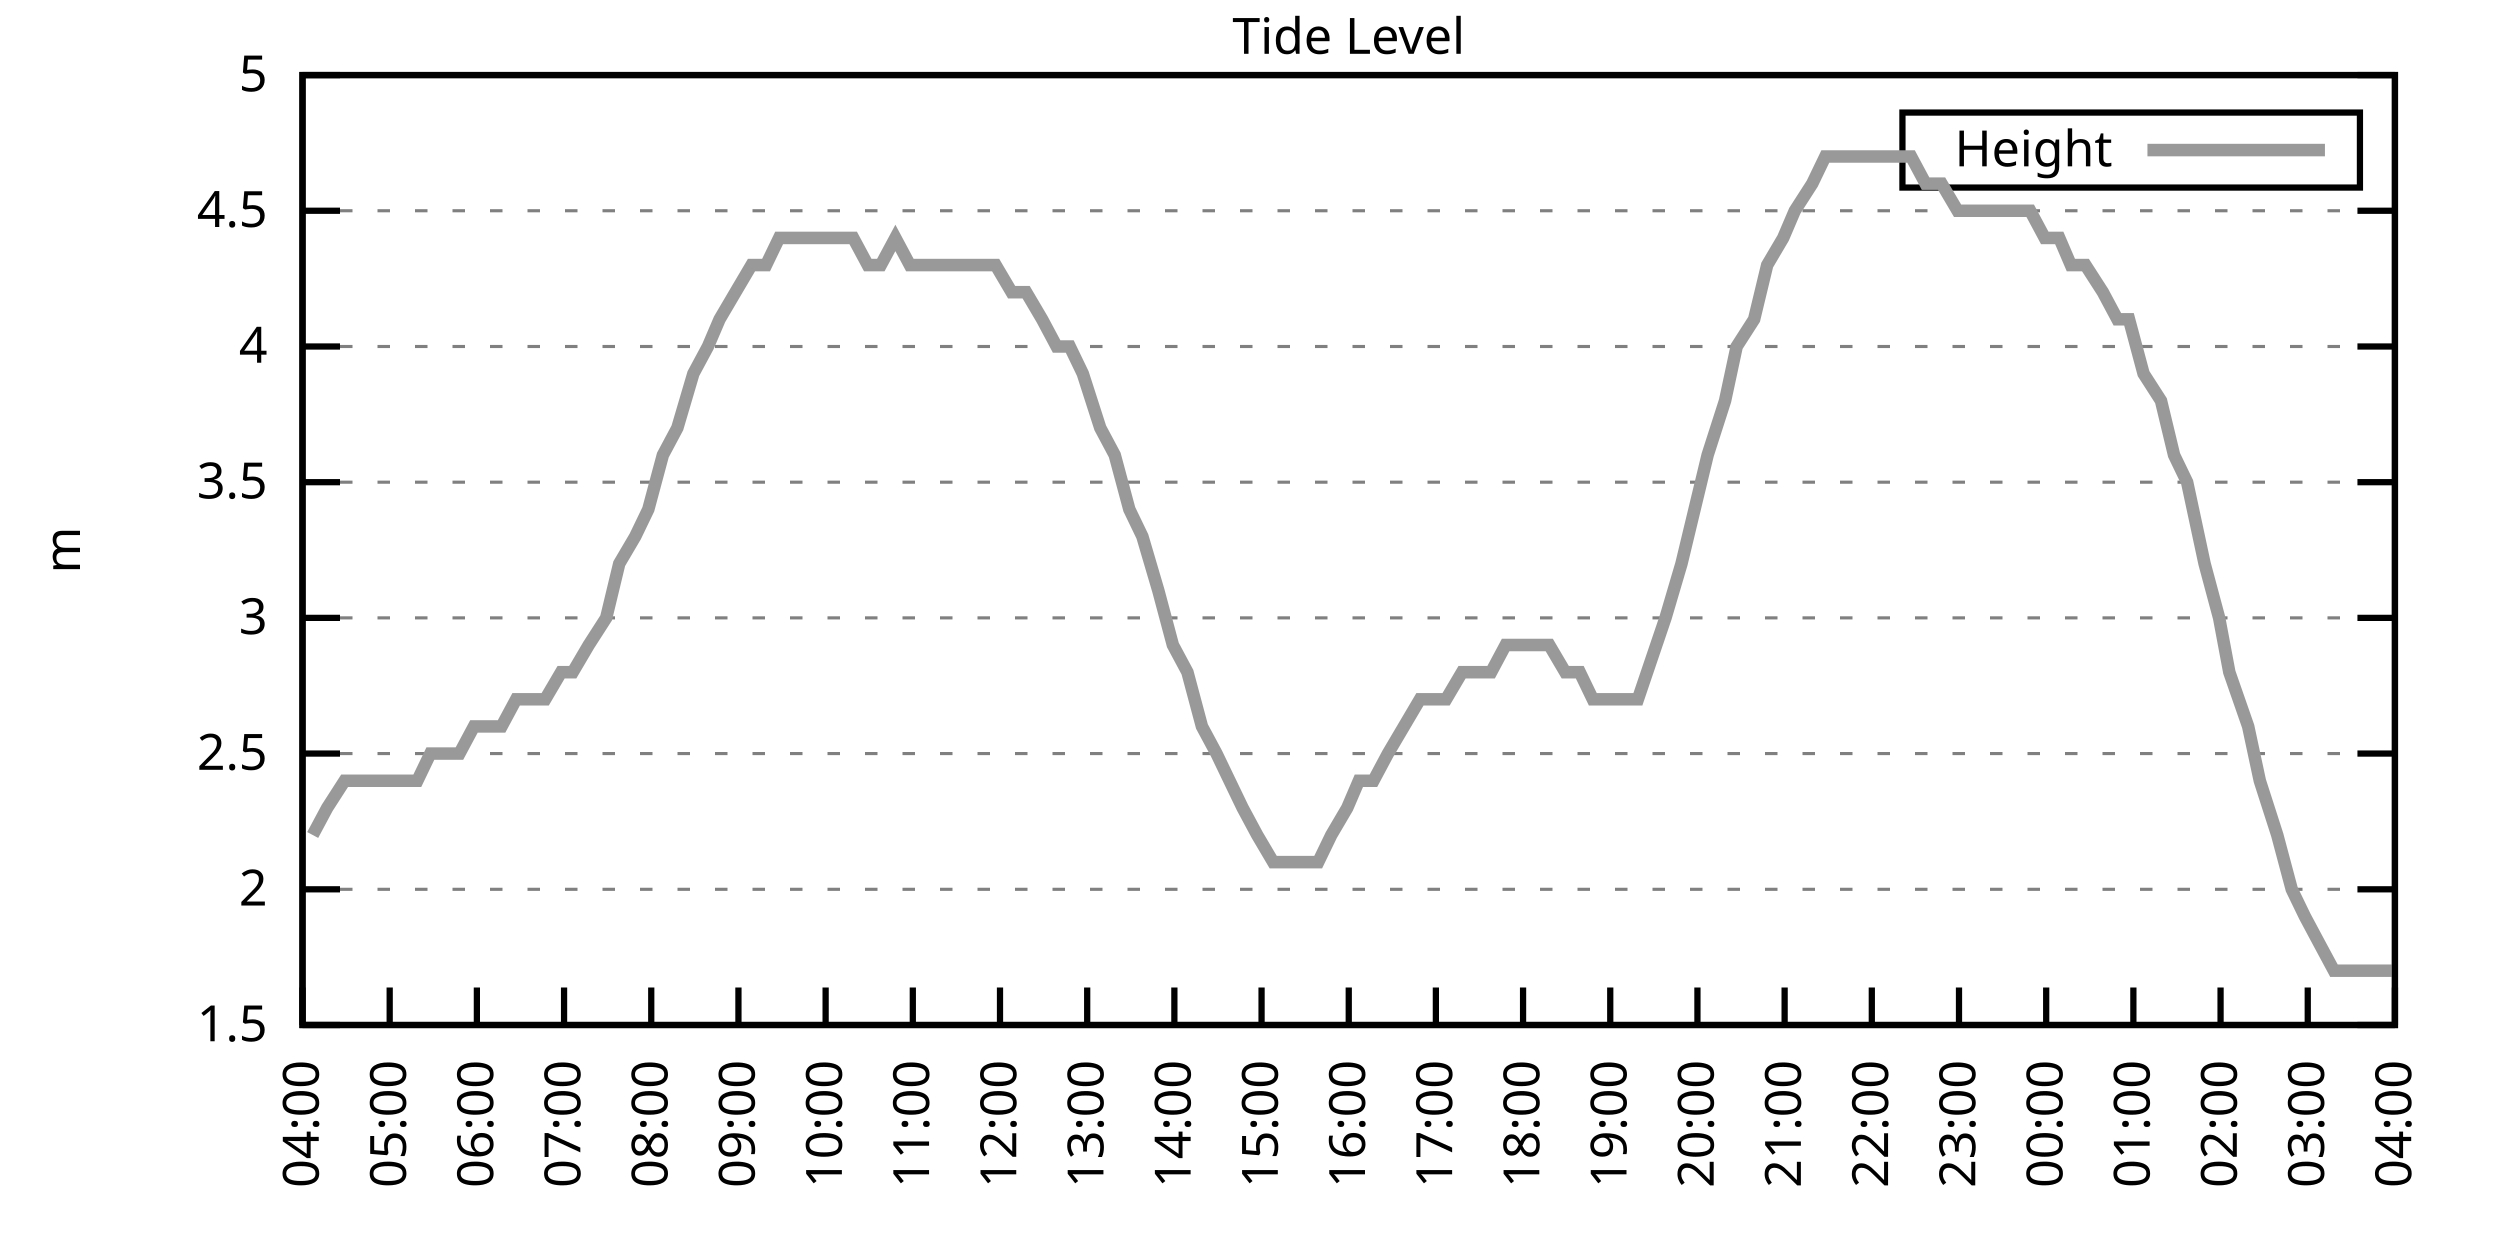
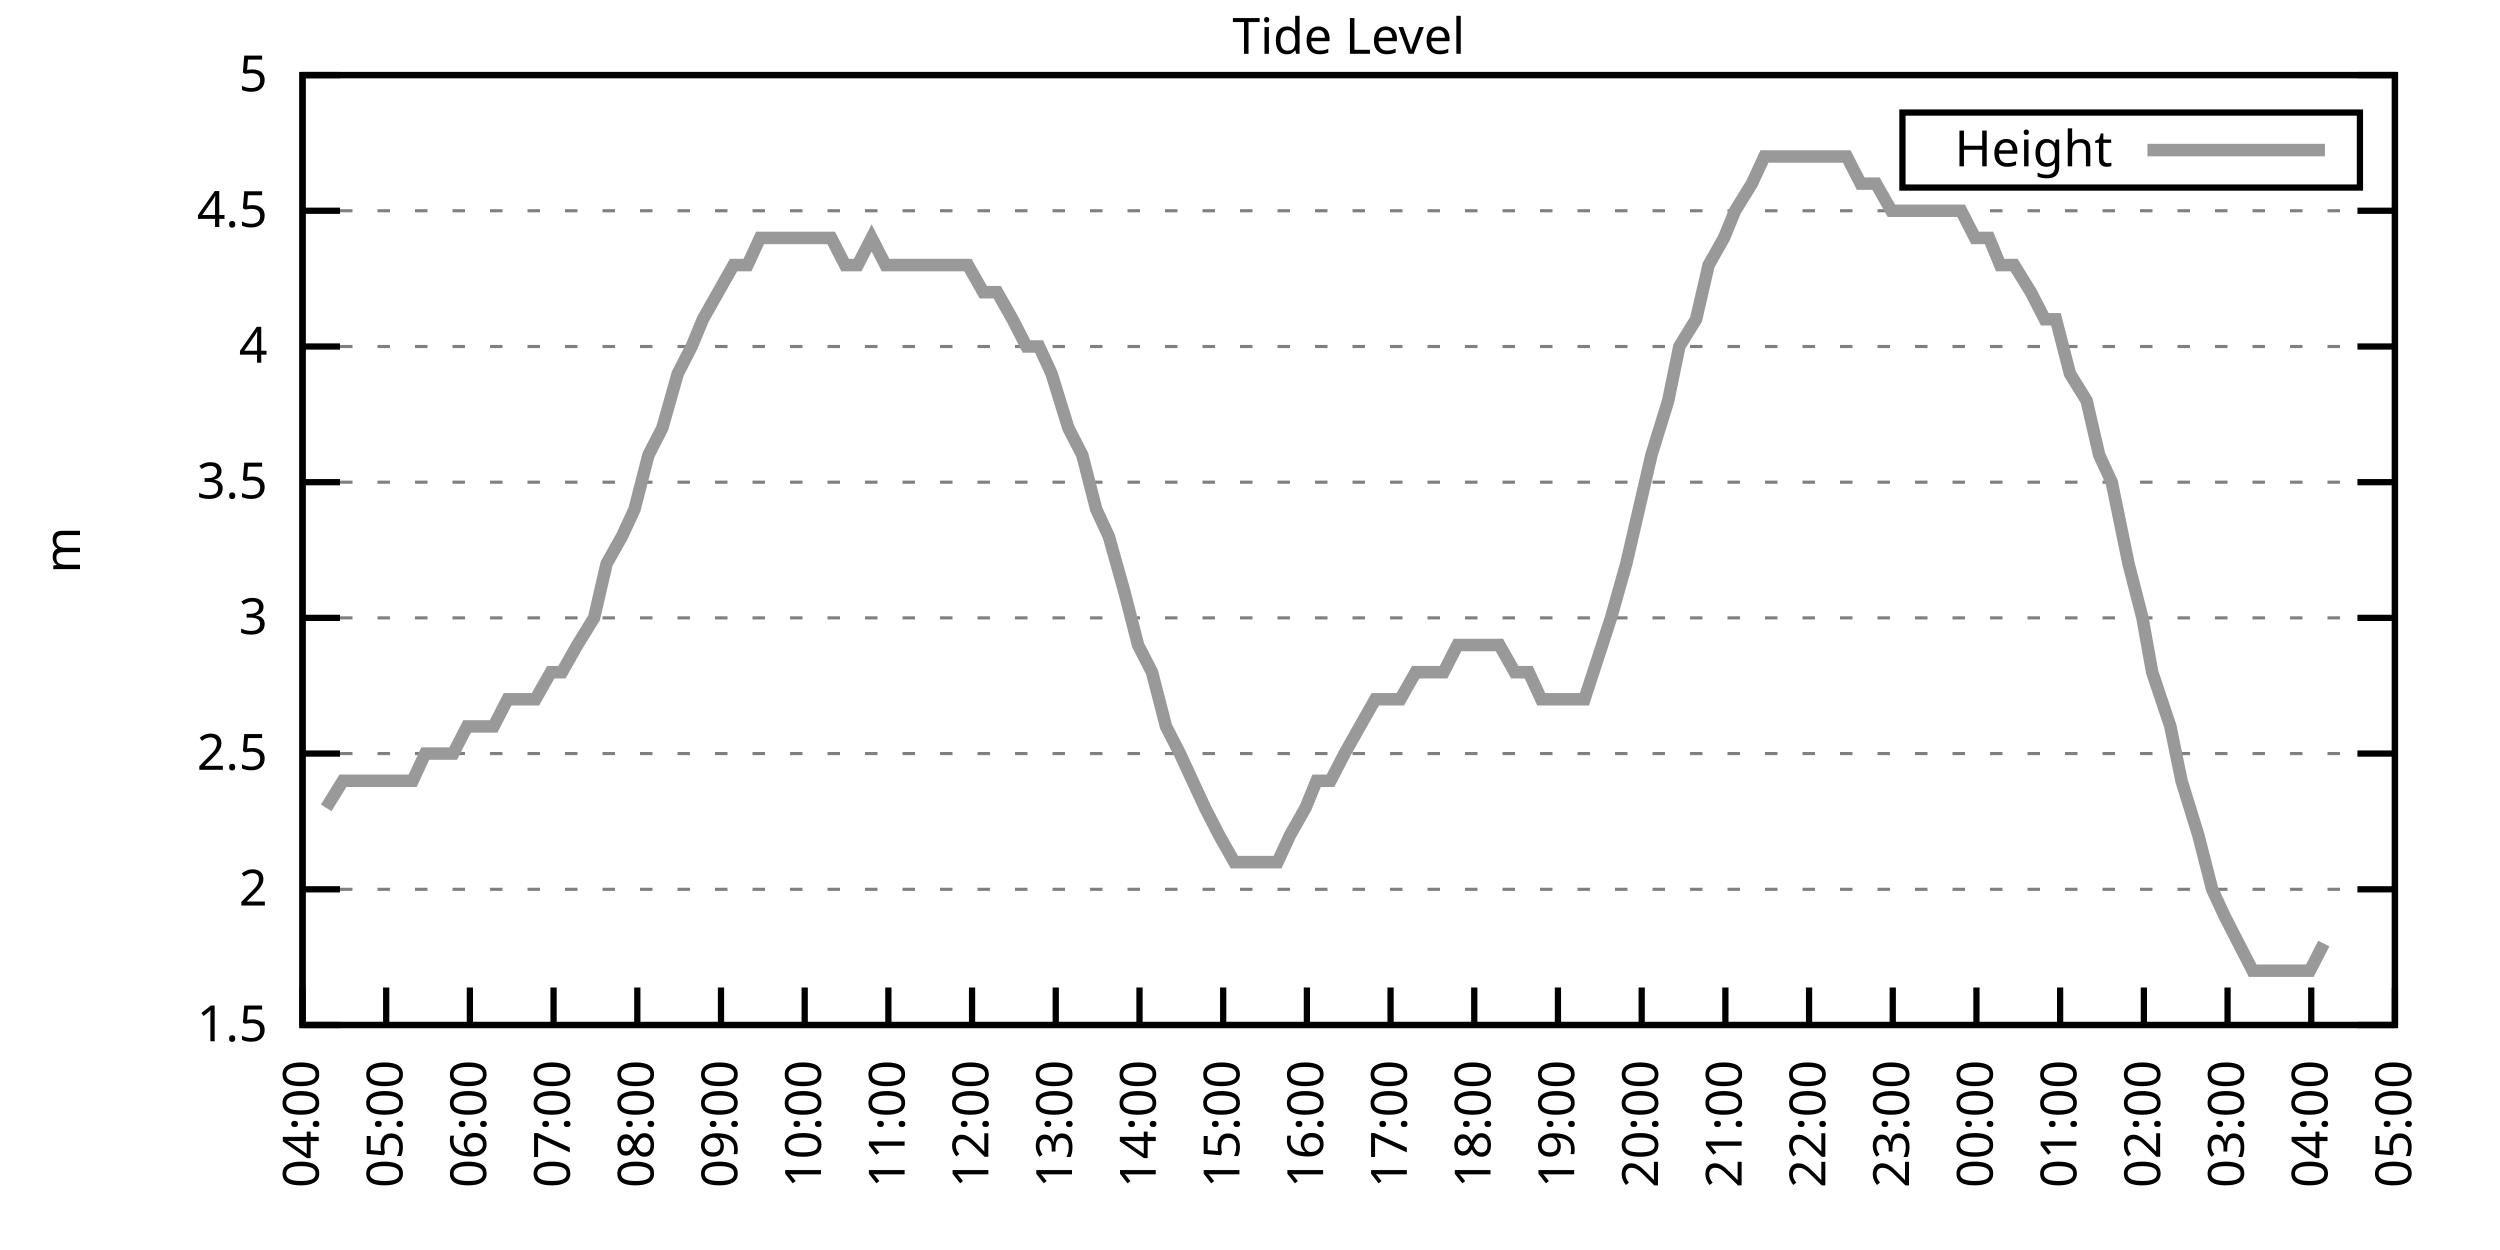
<svg xmlns="http://www.w3.org/2000/svg" xmlns:xlink="http://www.w3.org/1999/xlink" width="400" height="200" viewBox="0 0 400 200">
  <g id="gnuplot_canvas">
    <rect x="0" y="0" width="400" height="200" fill="none" />
    <defs>
      <circle id="gpDot" r="0.5" stroke-width="0.5" stroke="currentColor" />
      <path id="gpPt0" stroke-width="0.333" stroke="currentColor" d="M-1,0 h2 M0,-1 v2" />
      <path id="gpPt1" stroke-width="0.333" stroke="currentColor" d="M-1,-1 L1,1 M1,-1 L-1,1" />
      <path id="gpPt2" stroke-width="0.333" stroke="currentColor" d="M-1,0 L1,0 M0,-1 L0,1 M-1,-1 L1,1 M-1,1 L1,-1" />
      <rect id="gpPt3" stroke-width="0.333" stroke="currentColor" x="-1" y="-1" width="2" height="2" />
      <rect id="gpPt4" stroke-width="0.333" stroke="currentColor" fill="currentColor" x="-1" y="-1" width="2" height="2" />
      <circle id="gpPt5" stroke-width="0.333" stroke="currentColor" cx="0" cy="0" r="1" />
      <use xlink:href="#gpPt5" id="gpPt6" fill="currentColor" stroke="none" />
      <path id="gpPt7" stroke-width="0.333" stroke="currentColor" d="M0,-1.33 L-1.33,0.67 L1.33,0.67 z" />
      <use xlink:href="#gpPt7" id="gpPt8" fill="currentColor" stroke="none" />
      <use xlink:href="#gpPt7" id="gpPt9" stroke="currentColor" transform="rotate(180)" />
      <use xlink:href="#gpPt9" id="gpPt10" fill="currentColor" stroke="none" />
      <use xlink:href="#gpPt3" id="gpPt11" stroke="currentColor" transform="rotate(45)" />
      <use xlink:href="#gpPt11" id="gpPt12" fill="currentColor" stroke="none" />
      <path id="gpPt13" stroke-width="0.333" stroke="currentColor" d="M0,1.330 L1.265,0.411 L0.782,-1.067 L-0.782,-1.076 L-1.265,0.411 z" />
      <use xlink:href="#gpPt13" id="gpPt14" fill="currentColor" stroke="none" />
      <filter id="textbox" filterUnits="objectBoundingBox" x="0" y="0" height="1" width="1">
        <feFlood flood-color="white" flood-opacity="1" result="bgnd" />
        <feComposite in="SourceGraphic" in2="bgnd" operator="atop" />
      </filter>
      <filter id="greybox" filterUnits="objectBoundingBox" x="0" y="0" height="1" width="1">
        <feFlood flood-color="lightgrey" flood-opacity="1" result="grey" />
        <feComposite in="SourceGraphic" in2="grey" operator="atop" />
      </filter>
    </defs>
    <g fill="none" color="white" stroke="currentColor" stroke-width="1.00" stroke-linecap="butt" stroke-linejoin="miter">
</g>
    <g fill="none" color="black" stroke="currentColor" stroke-width="1.00" stroke-linecap="butt" stroke-linejoin="miter">
      <g stroke="none" shape-rendering="crispEdges">
        <polygon fill="rgb(255, 255, 255)" points="48.40,164.00 383.18,164.00 383.18,12.02 48.40,12.02 " />
      </g>
    </g>
    <g fill="none" color="black" stroke="currentColor" stroke-width="1.00" stroke-linecap="butt" stroke-linejoin="miter">
</g>
    <g fill="none" color="black" stroke="black" stroke-width="0.50" stroke-linecap="butt" stroke-linejoin="miter">
</g>
    <g fill="none" color="gray" stroke="currentColor" stroke-width="0.50" stroke-linecap="butt" stroke-linejoin="miter">
      <path stroke="gray" stroke-dasharray="2,4" class="gridline" d="M48.40,164.00 L383.19,164.00  " />
    </g>
    <g fill="none" color="gray" stroke="gray" stroke-width="1.00" stroke-linecap="butt" stroke-linejoin="miter">
</g>
    <g fill="none" color="black" stroke="currentColor" stroke-width="1.00" stroke-linecap="butt" stroke-linejoin="miter">
      <path stroke="black" d="M48.40,164.00 L54.40,164.00 M383.19,164.00 L377.19,164.00  " />
      <g transform="translate(42.80,166.60)" stroke="none" fill="black" font-family="Sans" font-size="8.00" text-anchor="end">
        <text>
          <tspan font-family="Sans"> 1.5</tspan>
        </text>
      </g>
    </g>
    <g fill="none" color="black" stroke="currentColor" stroke-width="1.00" stroke-linecap="butt" stroke-linejoin="miter">
</g>
    <g fill="none" color="black" stroke="black" stroke-width="0.50" stroke-linecap="butt" stroke-linejoin="miter">
</g>
    <g fill="none" color="gray" stroke="currentColor" stroke-width="0.50" stroke-linecap="butt" stroke-linejoin="miter">
      <path stroke="gray" stroke-dasharray="2,4" class="gridline" d="M48.40,142.29 L383.19,142.29  " />
    </g>
    <g fill="none" color="gray" stroke="gray" stroke-width="1.00" stroke-linecap="butt" stroke-linejoin="miter">
</g>
    <g fill="none" color="black" stroke="currentColor" stroke-width="1.00" stroke-linecap="butt" stroke-linejoin="miter">
      <path stroke="black" d="M48.40,142.29 L54.40,142.29 M383.19,142.29 L377.19,142.29  " />
      <g transform="translate(42.80,144.89)" stroke="none" fill="black" font-family="Sans" font-size="8.00" text-anchor="end">
        <text>
          <tspan font-family="Sans"> 2</tspan>
        </text>
      </g>
    </g>
    <g fill="none" color="black" stroke="currentColor" stroke-width="1.00" stroke-linecap="butt" stroke-linejoin="miter">
</g>
    <g fill="none" color="black" stroke="black" stroke-width="0.50" stroke-linecap="butt" stroke-linejoin="miter">
</g>
    <g fill="none" color="gray" stroke="currentColor" stroke-width="0.50" stroke-linecap="butt" stroke-linejoin="miter">
      <path stroke="gray" stroke-dasharray="2,4" class="gridline" d="M48.40,120.57 L383.19,120.57  " />
    </g>
    <g fill="none" color="gray" stroke="gray" stroke-width="1.00" stroke-linecap="butt" stroke-linejoin="miter">
</g>
    <g fill="none" color="black" stroke="currentColor" stroke-width="1.00" stroke-linecap="butt" stroke-linejoin="miter">
      <path stroke="black" d="M48.40,120.57 L54.40,120.57 M383.19,120.57 L377.19,120.57  " />
      <g transform="translate(42.80,123.17)" stroke="none" fill="black" font-family="Sans" font-size="8.00" text-anchor="end">
        <text>
          <tspan font-family="Sans"> 2.5</tspan>
        </text>
      </g>
    </g>
    <g fill="none" color="black" stroke="currentColor" stroke-width="1.00" stroke-linecap="butt" stroke-linejoin="miter">
</g>
    <g fill="none" color="black" stroke="black" stroke-width="0.50" stroke-linecap="butt" stroke-linejoin="miter">
</g>
    <g fill="none" color="gray" stroke="currentColor" stroke-width="0.50" stroke-linecap="butt" stroke-linejoin="miter">
      <path stroke="gray" stroke-dasharray="2,4" class="gridline" d="M48.40,98.86 L383.19,98.86  " />
    </g>
    <g fill="none" color="gray" stroke="gray" stroke-width="1.00" stroke-linecap="butt" stroke-linejoin="miter">
</g>
    <g fill="none" color="black" stroke="currentColor" stroke-width="1.00" stroke-linecap="butt" stroke-linejoin="miter">
      <path stroke="black" d="M48.40,98.86 L54.40,98.86 M383.19,98.86 L377.19,98.86  " />
      <g transform="translate(42.80,101.46)" stroke="none" fill="black" font-family="Sans" font-size="8.00" text-anchor="end">
        <text>
          <tspan font-family="Sans"> 3</tspan>
        </text>
      </g>
    </g>
    <g fill="none" color="black" stroke="currentColor" stroke-width="1.00" stroke-linecap="butt" stroke-linejoin="miter">
</g>
    <g fill="none" color="black" stroke="black" stroke-width="0.50" stroke-linecap="butt" stroke-linejoin="miter">
</g>
    <g fill="none" color="gray" stroke="currentColor" stroke-width="0.50" stroke-linecap="butt" stroke-linejoin="miter">
      <path stroke="gray" stroke-dasharray="2,4" class="gridline" d="M48.40,77.15 L383.19,77.15  " />
    </g>
    <g fill="none" color="gray" stroke="gray" stroke-width="1.00" stroke-linecap="butt" stroke-linejoin="miter">
</g>
    <g fill="none" color="black" stroke="currentColor" stroke-width="1.00" stroke-linecap="butt" stroke-linejoin="miter">
      <path stroke="black" d="M48.40,77.15 L54.40,77.15 M383.19,77.15 L377.19,77.15  " />
      <g transform="translate(42.80,79.75)" stroke="none" fill="black" font-family="Sans" font-size="8.00" text-anchor="end">
        <text>
          <tspan font-family="Sans"> 3.5</tspan>
        </text>
      </g>
    </g>
    <g fill="none" color="black" stroke="currentColor" stroke-width="1.00" stroke-linecap="butt" stroke-linejoin="miter">
</g>
    <g fill="none" color="black" stroke="black" stroke-width="0.50" stroke-linecap="butt" stroke-linejoin="miter">
</g>
    <g fill="none" color="gray" stroke="currentColor" stroke-width="0.50" stroke-linecap="butt" stroke-linejoin="miter">
      <path stroke="gray" stroke-dasharray="2,4" class="gridline" d="M48.40,55.44 L383.19,55.44  " />
    </g>
    <g fill="none" color="gray" stroke="gray" stroke-width="1.00" stroke-linecap="butt" stroke-linejoin="miter">
</g>
    <g fill="none" color="black" stroke="currentColor" stroke-width="1.00" stroke-linecap="butt" stroke-linejoin="miter">
      <path stroke="black" d="M48.40,55.44 L54.40,55.44 M383.19,55.44 L377.19,55.44  " />
      <g transform="translate(42.80,58.04)" stroke="none" fill="black" font-family="Sans" font-size="8.00" text-anchor="end">
        <text>
          <tspan font-family="Sans"> 4</tspan>
        </text>
      </g>
    </g>
    <g fill="none" color="black" stroke="currentColor" stroke-width="1.00" stroke-linecap="butt" stroke-linejoin="miter">
</g>
    <g fill="none" color="black" stroke="black" stroke-width="0.50" stroke-linecap="butt" stroke-linejoin="miter">
</g>
    <g fill="none" color="gray" stroke="currentColor" stroke-width="0.50" stroke-linecap="butt" stroke-linejoin="miter">
      <path stroke="gray" stroke-dasharray="2,4" class="gridline" d="M48.40,33.72 L383.19,33.72  " />
    </g>
    <g fill="none" color="gray" stroke="gray" stroke-width="1.00" stroke-linecap="butt" stroke-linejoin="miter">
</g>
    <g fill="none" color="black" stroke="currentColor" stroke-width="1.00" stroke-linecap="butt" stroke-linejoin="miter">
      <path stroke="black" d="M48.40,33.72 L54.40,33.72 M383.19,33.72 L377.19,33.72  " />
      <g transform="translate(42.80,36.32)" stroke="none" fill="black" font-family="Sans" font-size="8.00" text-anchor="end">
        <text>
          <tspan font-family="Sans"> 4.5</tspan>
        </text>
      </g>
    </g>
    <g fill="none" color="black" stroke="currentColor" stroke-width="1.00" stroke-linecap="butt" stroke-linejoin="miter">
</g>
    <g fill="none" color="black" stroke="black" stroke-width="0.50" stroke-linecap="butt" stroke-linejoin="miter">
</g>
    <g fill="none" color="gray" stroke="currentColor" stroke-width="0.50" stroke-linecap="butt" stroke-linejoin="miter">
      <path stroke="gray" stroke-dasharray="2,4" class="gridline" d="M48.40,12.01 L383.19,12.01  " />
    </g>
    <g fill="none" color="gray" stroke="gray" stroke-width="1.00" stroke-linecap="butt" stroke-linejoin="miter">
</g>
    <g fill="none" color="black" stroke="currentColor" stroke-width="1.00" stroke-linecap="butt" stroke-linejoin="miter">
      <path stroke="black" d="M48.40,12.01 L54.40,12.01 M383.19,12.01 L377.19,12.01  " />
      <g transform="translate(42.80,14.61)" stroke="none" fill="black" font-family="Sans" font-size="8.00" text-anchor="end">
        <text>
          <tspan font-family="Sans"> 5</tspan>
        </text>
      </g>
    </g>
    <g fill="none" color="black" stroke="currentColor" stroke-width="1.00" stroke-linecap="butt" stroke-linejoin="miter">
      <path stroke="black" d="M48.40,164.00 L48.40,158.00  " />
      <g transform="translate(51.00,169.60) rotate(270.00)" stroke="none" fill="black" font-family="Sans" font-size="8.00" text-anchor="end">
        <text>
          <tspan font-family="Sans">04:00</tspan>
        </text>
      </g>
    </g>
    <g fill="none" color="black" stroke="currentColor" stroke-width="1.00" stroke-linecap="butt" stroke-linejoin="miter">
-       <path stroke="black" d="M62.35,164.00 L62.35,158.00  " />
-       <g transform="translate(64.95,169.60) rotate(270.00)" stroke="none" fill="black" font-family="Sans" font-size="8.00" text-anchor="end">
+       <path stroke="black" d="M61.79,164.00 L61.79,158.00  " />
+       <g transform="translate(64.39,169.60) rotate(270.00)" stroke="none" fill="black" font-family="Sans" font-size="8.00" text-anchor="end">
        <text>
          <tspan font-family="Sans">05:00</tspan>
        </text>
      </g>
    </g>
    <g fill="none" color="black" stroke="currentColor" stroke-width="1.00" stroke-linecap="butt" stroke-linejoin="miter">
-       <path stroke="black" d="M76.30,164.00 L76.30,158.00  " />
-       <g transform="translate(78.90,169.60) rotate(270.00)" stroke="none" fill="black" font-family="Sans" font-size="8.00" text-anchor="end">
+       <path stroke="black" d="M75.18,164.00 L75.18,158.00  " />
+       <g transform="translate(77.78,169.60) rotate(270.00)" stroke="none" fill="black" font-family="Sans" font-size="8.00" text-anchor="end">
        <text>
          <tspan font-family="Sans">06:00</tspan>
        </text>
      </g>
    </g>
    <g fill="none" color="black" stroke="currentColor" stroke-width="1.00" stroke-linecap="butt" stroke-linejoin="miter">
-       <path stroke="black" d="M90.25,164.00 L90.25,158.00  " />
-       <g transform="translate(92.85,169.60) rotate(270.00)" stroke="none" fill="black" font-family="Sans" font-size="8.00" text-anchor="end">
+       <path stroke="black" d="M88.57,164.00 L88.57,158.00  " />
+       <g transform="translate(91.17,169.60) rotate(270.00)" stroke="none" fill="black" font-family="Sans" font-size="8.00" text-anchor="end">
        <text>
          <tspan font-family="Sans">07:00</tspan>
        </text>
      </g>
    </g>
    <g fill="none" color="black" stroke="currentColor" stroke-width="1.00" stroke-linecap="butt" stroke-linejoin="miter">
-       <path stroke="black" d="M104.20,164.00 L104.20,158.00  " />
-       <g transform="translate(106.80,169.60) rotate(270.00)" stroke="none" fill="black" font-family="Sans" font-size="8.00" text-anchor="end">
+       <path stroke="black" d="M101.97,164.00 L101.97,158.00  " />
+       <g transform="translate(104.57,169.60) rotate(270.00)" stroke="none" fill="black" font-family="Sans" font-size="8.00" text-anchor="end">
        <text>
          <tspan font-family="Sans">08:00</tspan>
        </text>
      </g>
    </g>
    <g fill="none" color="black" stroke="currentColor" stroke-width="1.00" stroke-linecap="butt" stroke-linejoin="miter">
-       <path stroke="black" d="M118.15,164.00 L118.15,158.00  " />
-       <g transform="translate(120.75,169.60) rotate(270.00)" stroke="none" fill="black" font-family="Sans" font-size="8.00" text-anchor="end">
+       <path stroke="black" d="M115.36,164.00 L115.36,158.00  " />
+       <g transform="translate(117.96,169.60) rotate(270.00)" stroke="none" fill="black" font-family="Sans" font-size="8.00" text-anchor="end">
        <text>
          <tspan font-family="Sans">09:00</tspan>
        </text>
      </g>
    </g>
    <g fill="none" color="black" stroke="currentColor" stroke-width="1.00" stroke-linecap="butt" stroke-linejoin="miter">
-       <path stroke="black" d="M132.10,164.00 L132.10,158.00  " />
-       <g transform="translate(134.70,169.60) rotate(270.00)" stroke="none" fill="black" font-family="Sans" font-size="8.00" text-anchor="end">
+       <path stroke="black" d="M128.75,164.00 L128.75,158.00  " />
+       <g transform="translate(131.35,169.60) rotate(270.00)" stroke="none" fill="black" font-family="Sans" font-size="8.00" text-anchor="end">
        <text>
          <tspan font-family="Sans">10:00</tspan>
        </text>
      </g>
    </g>
    <g fill="none" color="black" stroke="currentColor" stroke-width="1.00" stroke-linecap="butt" stroke-linejoin="miter">
-       <path stroke="black" d="M146.05,164.00 L146.05,158.00  " />
-       <g transform="translate(148.65,169.60) rotate(270.00)" stroke="none" fill="black" font-family="Sans" font-size="8.00" text-anchor="end">
+       <path stroke="black" d="M142.14,164.00 L142.14,158.00  " />
+       <g transform="translate(144.74,169.60) rotate(270.00)" stroke="none" fill="black" font-family="Sans" font-size="8.00" text-anchor="end">
        <text>
          <tspan font-family="Sans">11:00</tspan>
        </text>
      </g>
    </g>
    <g fill="none" color="black" stroke="currentColor" stroke-width="1.00" stroke-linecap="butt" stroke-linejoin="miter">
-       <path stroke="black" d="M160.00,164.00 L160.00,158.00  " />
-       <g transform="translate(162.60,169.60) rotate(270.00)" stroke="none" fill="black" font-family="Sans" font-size="8.00" text-anchor="end">
+       <path stroke="black" d="M155.53,164.00 L155.53,158.00  " />
+       <g transform="translate(158.13,169.60) rotate(270.00)" stroke="none" fill="black" font-family="Sans" font-size="8.00" text-anchor="end">
        <text>
          <tspan font-family="Sans">12:00</tspan>
        </text>
      </g>
    </g>
    <g fill="none" color="black" stroke="currentColor" stroke-width="1.00" stroke-linecap="butt" stroke-linejoin="miter">
-       <path stroke="black" d="M173.95,164.00 L173.95,158.00  " />
-       <g transform="translate(176.55,169.60) rotate(270.00)" stroke="none" fill="black" font-family="Sans" font-size="8.00" text-anchor="end">
+       <path stroke="black" d="M168.92,164.00 L168.92,158.00  " />
+       <g transform="translate(171.52,169.60) rotate(270.00)" stroke="none" fill="black" font-family="Sans" font-size="8.00" text-anchor="end">
        <text>
          <tspan font-family="Sans">13:00</tspan>
        </text>
      </g>
    </g>
    <g fill="none" color="black" stroke="currentColor" stroke-width="1.00" stroke-linecap="butt" stroke-linejoin="miter">
-       <path stroke="black" d="M187.90,164.00 L187.90,158.00  " />
-       <g transform="translate(190.50,169.60) rotate(270.00)" stroke="none" fill="black" font-family="Sans" font-size="8.00" text-anchor="end">
+       <path stroke="black" d="M182.32,164.00 L182.32,158.00  " />
+       <g transform="translate(184.92,169.60) rotate(270.00)" stroke="none" fill="black" font-family="Sans" font-size="8.00" text-anchor="end">
        <text>
          <tspan font-family="Sans">14:00</tspan>
        </text>
      </g>
    </g>
    <g fill="none" color="black" stroke="currentColor" stroke-width="1.00" stroke-linecap="butt" stroke-linejoin="miter">
-       <path stroke="black" d="M201.85,164.00 L201.85,158.00  " />
-       <g transform="translate(204.45,169.60) rotate(270.00)" stroke="none" fill="black" font-family="Sans" font-size="8.00" text-anchor="end">
+       <path stroke="black" d="M195.71,164.00 L195.71,158.00  " />
+       <g transform="translate(198.31,169.60) rotate(270.00)" stroke="none" fill="black" font-family="Sans" font-size="8.00" text-anchor="end">
        <text>
          <tspan font-family="Sans">15:00</tspan>
        </text>
      </g>
    </g>
    <g fill="none" color="black" stroke="currentColor" stroke-width="1.00" stroke-linecap="butt" stroke-linejoin="miter">
-       <path stroke="black" d="M215.80,164.00 L215.80,158.00  " />
-       <g transform="translate(218.40,169.60) rotate(270.00)" stroke="none" fill="black" font-family="Sans" font-size="8.00" text-anchor="end">
+       <path stroke="black" d="M209.10,164.00 L209.10,158.00  " />
+       <g transform="translate(211.70,169.60) rotate(270.00)" stroke="none" fill="black" font-family="Sans" font-size="8.00" text-anchor="end">
        <text>
          <tspan font-family="Sans">16:00</tspan>
        </text>
      </g>
    </g>
    <g fill="none" color="black" stroke="currentColor" stroke-width="1.00" stroke-linecap="butt" stroke-linejoin="miter">
-       <path stroke="black" d="M229.74,164.00 L229.74,158.00  " />
-       <g transform="translate(232.34,169.60) rotate(270.00)" stroke="none" fill="black" font-family="Sans" font-size="8.00" text-anchor="end">
+       <path stroke="black" d="M222.49,164.00 L222.49,158.00  " />
+       <g transform="translate(225.09,169.60) rotate(270.00)" stroke="none" fill="black" font-family="Sans" font-size="8.00" text-anchor="end">
        <text>
          <tspan font-family="Sans">17:00</tspan>
        </text>
      </g>
    </g>
    <g fill="none" color="black" stroke="currentColor" stroke-width="1.00" stroke-linecap="butt" stroke-linejoin="miter">
-       <path stroke="black" d="M243.69,164.00 L243.69,158.00  " />
-       <g transform="translate(246.29,169.60) rotate(270.00)" stroke="none" fill="black" font-family="Sans" font-size="8.00" text-anchor="end">
+       <path stroke="black" d="M235.88,164.00 L235.88,158.00  " />
+       <g transform="translate(238.48,169.60) rotate(270.00)" stroke="none" fill="black" font-family="Sans" font-size="8.00" text-anchor="end">
        <text>
          <tspan font-family="Sans">18:00</tspan>
        </text>
      </g>
    </g>
    <g fill="none" color="black" stroke="currentColor" stroke-width="1.00" stroke-linecap="butt" stroke-linejoin="miter">
-       <path stroke="black" d="M257.64,164.00 L257.64,158.00  " />
-       <g transform="translate(260.24,169.60) rotate(270.00)" stroke="none" fill="black" font-family="Sans" font-size="8.00" text-anchor="end">
+       <path stroke="black" d="M249.27,164.00 L249.27,158.00  " />
+       <g transform="translate(251.87,169.60) rotate(270.00)" stroke="none" fill="black" font-family="Sans" font-size="8.00" text-anchor="end">
        <text>
          <tspan font-family="Sans">19:00</tspan>
        </text>
      </g>
    </g>
    <g fill="none" color="black" stroke="currentColor" stroke-width="1.00" stroke-linecap="butt" stroke-linejoin="miter">
-       <path stroke="black" d="M271.59,164.00 L271.59,158.00  " />
-       <g transform="translate(274.19,169.60) rotate(270.00)" stroke="none" fill="black" font-family="Sans" font-size="8.00" text-anchor="end">
+       <path stroke="black" d="M262.67,164.00 L262.67,158.00  " />
+       <g transform="translate(265.27,169.60) rotate(270.00)" stroke="none" fill="black" font-family="Sans" font-size="8.00" text-anchor="end">
        <text>
          <tspan font-family="Sans">20:00</tspan>
        </text>
      </g>
    </g>
    <g fill="none" color="black" stroke="currentColor" stroke-width="1.00" stroke-linecap="butt" stroke-linejoin="miter">
-       <path stroke="black" d="M285.54,164.00 L285.54,158.00  " />
-       <g transform="translate(288.14,169.60) rotate(270.00)" stroke="none" fill="black" font-family="Sans" font-size="8.00" text-anchor="end">
+       <path stroke="black" d="M276.06,164.00 L276.06,158.00  " />
+       <g transform="translate(278.66,169.60) rotate(270.00)" stroke="none" fill="black" font-family="Sans" font-size="8.00" text-anchor="end">
        <text>
          <tspan font-family="Sans">21:00</tspan>
        </text>
      </g>
    </g>
    <g fill="none" color="black" stroke="currentColor" stroke-width="1.00" stroke-linecap="butt" stroke-linejoin="miter">
-       <path stroke="black" d="M299.49,164.00 L299.49,158.00  " />
-       <g transform="translate(302.09,169.60) rotate(270.00)" stroke="none" fill="black" font-family="Sans" font-size="8.00" text-anchor="end">
+       <path stroke="black" d="M289.45,164.00 L289.45,158.00  " />
+       <g transform="translate(292.05,169.60) rotate(270.00)" stroke="none" fill="black" font-family="Sans" font-size="8.00" text-anchor="end">
        <text>
          <tspan font-family="Sans">22:00</tspan>
        </text>
      </g>
    </g>
    <g fill="none" color="black" stroke="currentColor" stroke-width="1.00" stroke-linecap="butt" stroke-linejoin="miter">
-       <path stroke="black" d="M313.44,164.00 L313.44,158.00  " />
-       <g transform="translate(316.04,169.60) rotate(270.00)" stroke="none" fill="black" font-family="Sans" font-size="8.00" text-anchor="end">
+       <path stroke="black" d="M302.84,164.00 L302.84,158.00  " />
+       <g transform="translate(305.44,169.60) rotate(270.00)" stroke="none" fill="black" font-family="Sans" font-size="8.00" text-anchor="end">
        <text>
          <tspan font-family="Sans">23:00</tspan>
        </text>
      </g>
    </g>
    <g fill="none" color="black" stroke="currentColor" stroke-width="1.00" stroke-linecap="butt" stroke-linejoin="miter">
-       <path stroke="black" d="M327.39,164.00 L327.39,158.00  " />
-       <g transform="translate(329.99,169.60) rotate(270.00)" stroke="none" fill="black" font-family="Sans" font-size="8.00" text-anchor="end">
+       <path stroke="black" d="M316.23,164.00 L316.23,158.00  " />
+       <g transform="translate(318.83,169.60) rotate(270.00)" stroke="none" fill="black" font-family="Sans" font-size="8.00" text-anchor="end">
        <text>
          <tspan font-family="Sans">00:00</tspan>
        </text>
      </g>
    </g>
    <g fill="none" color="black" stroke="currentColor" stroke-width="1.00" stroke-linecap="butt" stroke-linejoin="miter">
-       <path stroke="black" d="M341.34,164.00 L341.34,158.00  " />
-       <g transform="translate(343.94,169.60) rotate(270.00)" stroke="none" fill="black" font-family="Sans" font-size="8.00" text-anchor="end">
+       <path stroke="black" d="M329.62,164.00 L329.62,158.00  " />
+       <g transform="translate(332.22,169.60) rotate(270.00)" stroke="none" fill="black" font-family="Sans" font-size="8.00" text-anchor="end">
        <text>
          <tspan font-family="Sans">01:00</tspan>
        </text>
      </g>
    </g>
    <g fill="none" color="black" stroke="currentColor" stroke-width="1.00" stroke-linecap="butt" stroke-linejoin="miter">
-       <path stroke="black" d="M355.29,164.00 L355.29,158.00  " />
-       <g transform="translate(357.89,169.60) rotate(270.00)" stroke="none" fill="black" font-family="Sans" font-size="8.00" text-anchor="end">
+       <path stroke="black" d="M343.02,164.00 L343.02,158.00  " />
+       <g transform="translate(345.62,169.60) rotate(270.00)" stroke="none" fill="black" font-family="Sans" font-size="8.00" text-anchor="end">
        <text>
          <tspan font-family="Sans">02:00</tspan>
        </text>
      </g>
    </g>
    <g fill="none" color="black" stroke="currentColor" stroke-width="1.00" stroke-linecap="butt" stroke-linejoin="miter">
-       <path stroke="black" d="M369.24,164.00 L369.24,158.00  " />
-       <g transform="translate(371.84,169.60) rotate(270.00)" stroke="none" fill="black" font-family="Sans" font-size="8.00" text-anchor="end">
+       <path stroke="black" d="M356.41,164.00 L356.41,158.00  " />
+       <g transform="translate(359.01,169.60) rotate(270.00)" stroke="none" fill="black" font-family="Sans" font-size="8.00" text-anchor="end">
        <text>
          <tspan font-family="Sans">03:00</tspan>
+         </text>
+       </g>
+     </g>
+     <g fill="none" color="black" stroke="currentColor" stroke-width="1.00" stroke-linecap="butt" stroke-linejoin="miter">
+       <path stroke="black" d="M369.80,164.00 L369.80,158.00  " />
+       <g transform="translate(372.40,169.60) rotate(270.00)" stroke="none" fill="black" font-family="Sans" font-size="8.00" text-anchor="end">
+         <text>
+           <tspan font-family="Sans">04:00</tspan>
        </text>
      </g>
    </g>
    <g fill="none" color="black" stroke="currentColor" stroke-width="1.00" stroke-linecap="butt" stroke-linejoin="miter">
      <path stroke="black" d="M383.19,164.00 L383.19,158.00  " />
      <g transform="translate(385.79,169.60) rotate(270.00)" stroke="none" fill="black" font-family="Sans" font-size="8.00" text-anchor="end">
        <text>
-           <tspan font-family="Sans">04:00</tspan>
+           <tspan font-family="Sans">05:00</tspan>
        </text>
      </g>
    </g>
    <g fill="none" color="black" stroke="currentColor" stroke-width="1.00" stroke-linecap="butt" stroke-linejoin="miter">
</g>
    <g fill="none" color="black" stroke="currentColor" stroke-width="1.00" stroke-linecap="butt" stroke-linejoin="miter">
      <path stroke="black" d="M48.40,12.01 L48.40,164.00 L383.19,164.00 L383.19,12.01 L48.40,12.01 Z  " />
    </g>
    <g fill="none" color="black" stroke="currentColor" stroke-width="1.00" stroke-linecap="butt" stroke-linejoin="miter">
</g>
    <g fill="none" color="black" stroke="currentColor" stroke-width="1.00" stroke-linecap="butt" stroke-linejoin="miter">
      <path stroke="black" d="M304.39,30.01 L304.39,18.01 L377.59,18.01 L377.59,30.01 L304.39,30.01 Z  " />
    </g>
    <g id="Tide_level_plot_1">
      <g fill="none" color="white" stroke="black" stroke-width="2.00" stroke-linecap="butt" stroke-linejoin="miter">
</g>
      <g fill="none" color="black" stroke="currentColor" stroke-width="2.00" stroke-linecap="butt" stroke-linejoin="miter">
        <g transform="translate(337.99,26.61)" stroke="none" fill="black" font-family="Sans" font-size="8.00" text-anchor="end">
          <text>
            <tspan font-family="Sans">Height</tspan>
          </text>
        </g>
      </g>
      <g fill="none" color="black" stroke="currentColor" stroke-width="2.00" stroke-linecap="butt" stroke-linejoin="miter">
-         <path stroke="rgb(153, 153, 153)" d="M343.59,24.01 L371.99,24.01 M50.03,133.60 L52.35,129.26 L55.14,124.92 L57.23,124.92 L59.33,124.92 L62.12,124.92   L64.44,124.92 L66.77,124.92 L68.86,120.57 L71.42,120.57 L73.51,120.57 L75.83,116.23 L78.16,116.23 L80.25,116.23   L82.58,111.89 L84.90,111.89 L87.23,111.89 L89.78,107.55 L91.64,107.55 L94.20,103.20 L96.99,98.86 L99.08,90.18   L101.64,85.83 L103.73,81.49 L106.06,72.81 L108.38,68.46 L110.94,59.78 L113.27,55.44 L115.13,51.09 L117.68,46.75   L120.24,42.41 L122.57,42.41 L124.66,38.07 L127.22,38.07 L129.54,38.07 L131.40,38.07 L134.19,38.07 L136.51,38.07   L138.84,42.41 L140.93,42.41 L143.26,38.07 L145.58,42.41 L147.91,42.41 L150.46,42.41 L152.56,42.41 L154.88,42.41   L157.44,42.41 L159.30,42.41 L161.86,46.75 L164.18,46.75 L166.74,51.09 L169.06,55.44 L171.16,55.44 L173.25,59.78   L176.04,68.46 L178.36,72.81 L180.69,81.49 L182.78,85.83 L185.34,94.52 L187.66,103.20 L189.99,107.55 L192.31,116.23   L194.64,120.57 L196.73,124.92 L198.82,129.26 L201.15,133.60 L203.71,137.94 L206.03,137.94 L208.36,137.94 L210.91,137.94   L213.01,133.60 L215.56,129.26 L217.42,124.92 L219.75,124.92 L222.07,120.57 L224.63,116.23 L227.19,111.89 L229.28,111.89   L231.37,111.89 L233.93,107.55 L236.25,107.55 L238.58,107.55 L240.90,103.20 L242.76,103.20 L245.55,103.20 L247.88,103.20   L250.44,107.55 L252.76,107.55 L254.85,111.89 L257.41,111.89 L259.74,111.89 L262.06,111.89 L266.48,98.86 L269.04,90.18   L271.13,81.49 L273.22,72.81 L276.01,64.12 L277.87,55.44 L280.66,51.09 L282.75,42.41 L285.31,38.07 L287.17,33.72   L289.96,29.38 L292.05,25.04 L294.15,25.04 L296.94,25.04 L299.03,25.04 L301.35,25.04 L303.68,25.04 L305.77,25.04   L308.09,29.38 L310.65,29.38 L313.21,33.72 L315.53,33.72 L317.63,33.72 L319.95,33.72 L322.51,33.72 L324.83,33.72   L327.16,38.07 L329.48,38.07 L331.34,42.41 L333.67,42.41 L336.46,46.75 L338.78,51.09 L340.64,51.09 L342.97,59.78   L345.76,64.12 L347.85,72.81 L349.94,77.15 L352.73,90.18 L355.06,98.86 L356.69,107.55 L359.71,116.23 L361.57,124.92   L364.36,133.60 L366.68,142.29 L368.78,146.63 L371.10,150.97 L373.43,155.31 L375.75,155.31 L377.84,155.31 L380.40,155.31   L382.96,155.31  " />
+         <path stroke="rgb(153, 153, 153)" d="M343.59,24.01 L371.99,24.01 M52.19,129.26 L54.87,124.92 L56.88,124.92 L58.89,124.92 L61.57,124.92 L63.80,124.92   L66.03,124.92 L68.04,120.57 L70.50,120.57 L72.50,120.57 L74.74,116.23 L76.97,116.23 L78.98,116.23 L81.21,111.89   L83.44,111.89 L85.67,111.89 L88.13,107.55 L89.91,107.55 L92.37,103.20 L95.05,98.86 L97.06,90.18 L99.51,85.83   L101.52,81.49 L103.75,72.81 L105.98,68.46 L108.44,59.78 L110.67,55.44 L112.46,51.09 L114.91,46.75 L117.37,42.41   L119.60,42.41 L121.61,38.07 L124.06,38.07 L126.29,38.07 L128.08,38.07 L130.76,38.07 L132.99,38.07 L135.22,42.41   L137.23,42.41 L139.46,38.07 L141.69,42.41 L143.93,42.41 L146.38,42.41 L148.39,42.41 L150.62,42.41 L153.08,42.41   L154.86,42.41 L157.32,46.75 L159.55,46.75 L162.01,51.09 L164.24,55.44 L166.25,55.44 L168.25,59.78 L170.93,68.46   L173.17,72.81 L175.40,81.49 L177.41,85.83 L179.86,94.52 L182.09,103.20 L184.32,107.55 L186.56,116.23 L188.79,120.57   L190.80,124.92 L192.81,129.26 L195.04,133.60 L197.49,137.94 L199.73,137.94 L201.96,137.94 L204.41,137.94 L206.42,133.60   L208.88,129.26 L210.66,124.92 L212.89,124.92 L215.13,120.57 L217.58,116.23 L220.04,111.89 L222.04,111.89 L224.05,111.89   L226.51,107.55 L228.74,107.55 L230.97,107.55 L233.20,103.20 L234.99,103.20 L237.67,103.20 L239.90,103.20 L242.36,107.55   L244.59,107.55 L246.60,111.89 L249.05,111.89 L251.28,111.89 L253.51,111.89 L257.76,98.86 L260.21,90.18 L262.22,81.49   L264.23,72.81 L266.91,64.12 L268.69,55.44 L271.37,51.09 L273.38,42.41 L275.83,38.07 L277.62,33.72 L280.30,29.38   L282.31,25.04 L284.32,25.04 L286.99,25.04 L289.00,25.04 L291.23,25.04 L293.47,25.04 L295.48,25.04 L297.71,29.38   L300.16,29.38 L302.62,33.72 L304.85,33.72 L306.86,33.72 L309.09,33.72 L311.54,33.72 L313.78,33.72 L316.01,38.07   L318.24,38.07 L320.03,42.41 L322.26,42.41 L324.94,46.75 L327.17,51.09 L328.95,51.09 L331.19,59.78 L333.86,64.12   L335.87,72.81 L337.88,77.15 L340.56,90.18 L342.79,98.86 L344.35,107.55 L347.26,116.23 L349.04,124.92 L351.72,133.60   L353.95,142.29 L355.96,146.63 L358.19,150.97 L360.42,155.31 L362.66,155.31 L364.66,155.31 L367.12,155.31 L369.58,155.31   L371.81,150.97  " />
      </g>
    </g>
    <g fill="none" color="black" stroke="currentColor" stroke-width="2.00" stroke-linecap="butt" stroke-linejoin="miter">
</g>
    <g fill="none" color="black" stroke="black" stroke-width="1.00" stroke-linecap="butt" stroke-linejoin="miter">
</g>
    <g fill="none" color="black" stroke="currentColor" stroke-width="1.00" stroke-linecap="butt" stroke-linejoin="miter">
      <path stroke="black" d="M48.40,12.01 L48.40,164.00 L383.19,164.00 L383.19,12.01 L48.40,12.01 Z  " />
      <g transform="translate(12.80,88.01) rotate(270.00)" stroke="none" fill="black" font-family="Sans" font-size="8.00" text-anchor="middle">
        <text>
          <tspan font-family="Sans">m</tspan>
        </text>
      </g>
    </g>
    <g fill="none" color="black" stroke="currentColor" stroke-width="1.00" stroke-linecap="butt" stroke-linejoin="miter">
</g>
    <g fill="none" color="black" stroke="currentColor" stroke-width="1.00" stroke-linecap="butt" stroke-linejoin="miter">
      <g transform="translate(215.79,8.61)" stroke="none" fill="black" font-family="Sans" font-size="8.00" text-anchor="middle">
        <text>
          <tspan font-family="Sans">Tide Level</tspan>
        </text>
      </g>
    </g>
    <g fill="none" color="black" stroke="currentColor" stroke-width="1.00" stroke-linecap="butt" stroke-linejoin="miter">
</g>
  </g>
</svg>
